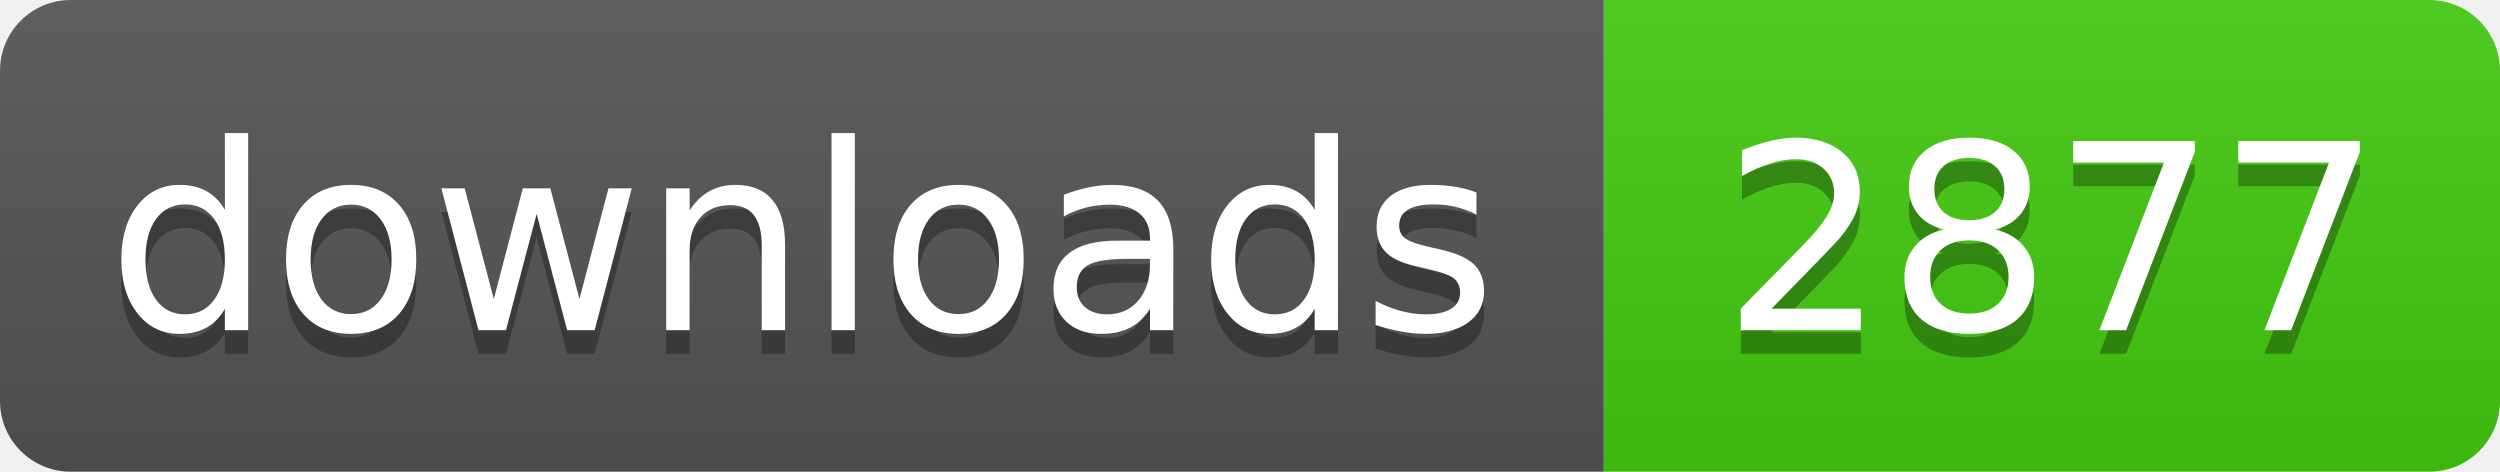
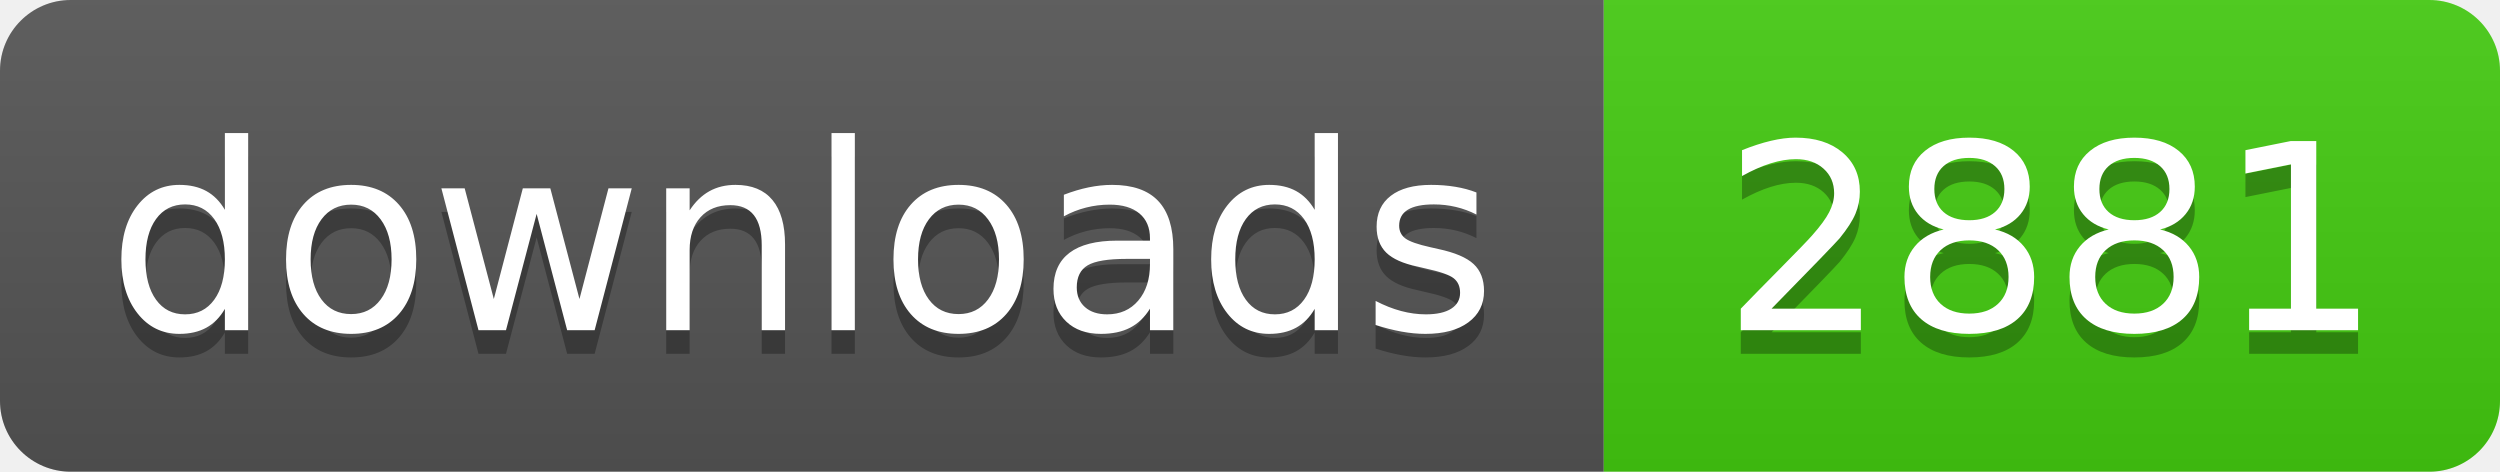
- <svg xmlns="http://www.w3.org/2000/svg" width="106" height="20" role="img" aria-label="downloads: 2877">
+ <svg xmlns="http://www.w3.org/2000/svg" width="106" height="20" role="img" aria-label="downloads: 2881">
  <linearGradient id="s" x2="0" y2="100%">
    <stop offset="0" stop-color="#bbb" stop-opacity=".1" />
    <stop offset="1" stop-opacity=".1" />
  </linearGradient>
  <clipPath id="r">
    <rect width="106" height="20" rx="3" fill="#fff" />
  </clipPath>
  <g clip-path="url(#r)">
    <rect width="68" height="20" fill="#555" />
    <rect x="68" width="38" height="20" fill="#4c1" />
    <rect width="106" height="20" fill="url(#s)" />
  </g>
  <g fill="#fff" text-anchor="middle" font-family="Verdana,Geneva,DejaVu Sans,sans-serif" text-rendering="geometricPrecision" font-size="110">
    <text aria-hidden="true" x="340" y="150" fill="#010101" fill-opacity=".3" transform="scale(.1)" textLength="560">downloads</text>
    <text x="340" y="140" transform="scale(.1)" fill="#fff" textLength="560">downloads</text>
-     <text aria-hidden="true" x="870" y="150" fill="#010101" fill-opacity=".3" transform="scale(.1)" textLength="260">2877</text>
-     <text x="870" y="140" transform="scale(.1)" fill="#fff" textLength="260">2877</text>
+     <text aria-hidden="true" x="870" y="150" fill="#010101" fill-opacity=".3" transform="scale(.1)" textLength="260">2881</text>
+     <text x="870" y="140" transform="scale(.1)" fill="#fff" textLength="260">2881</text>
  </g>
</svg>
